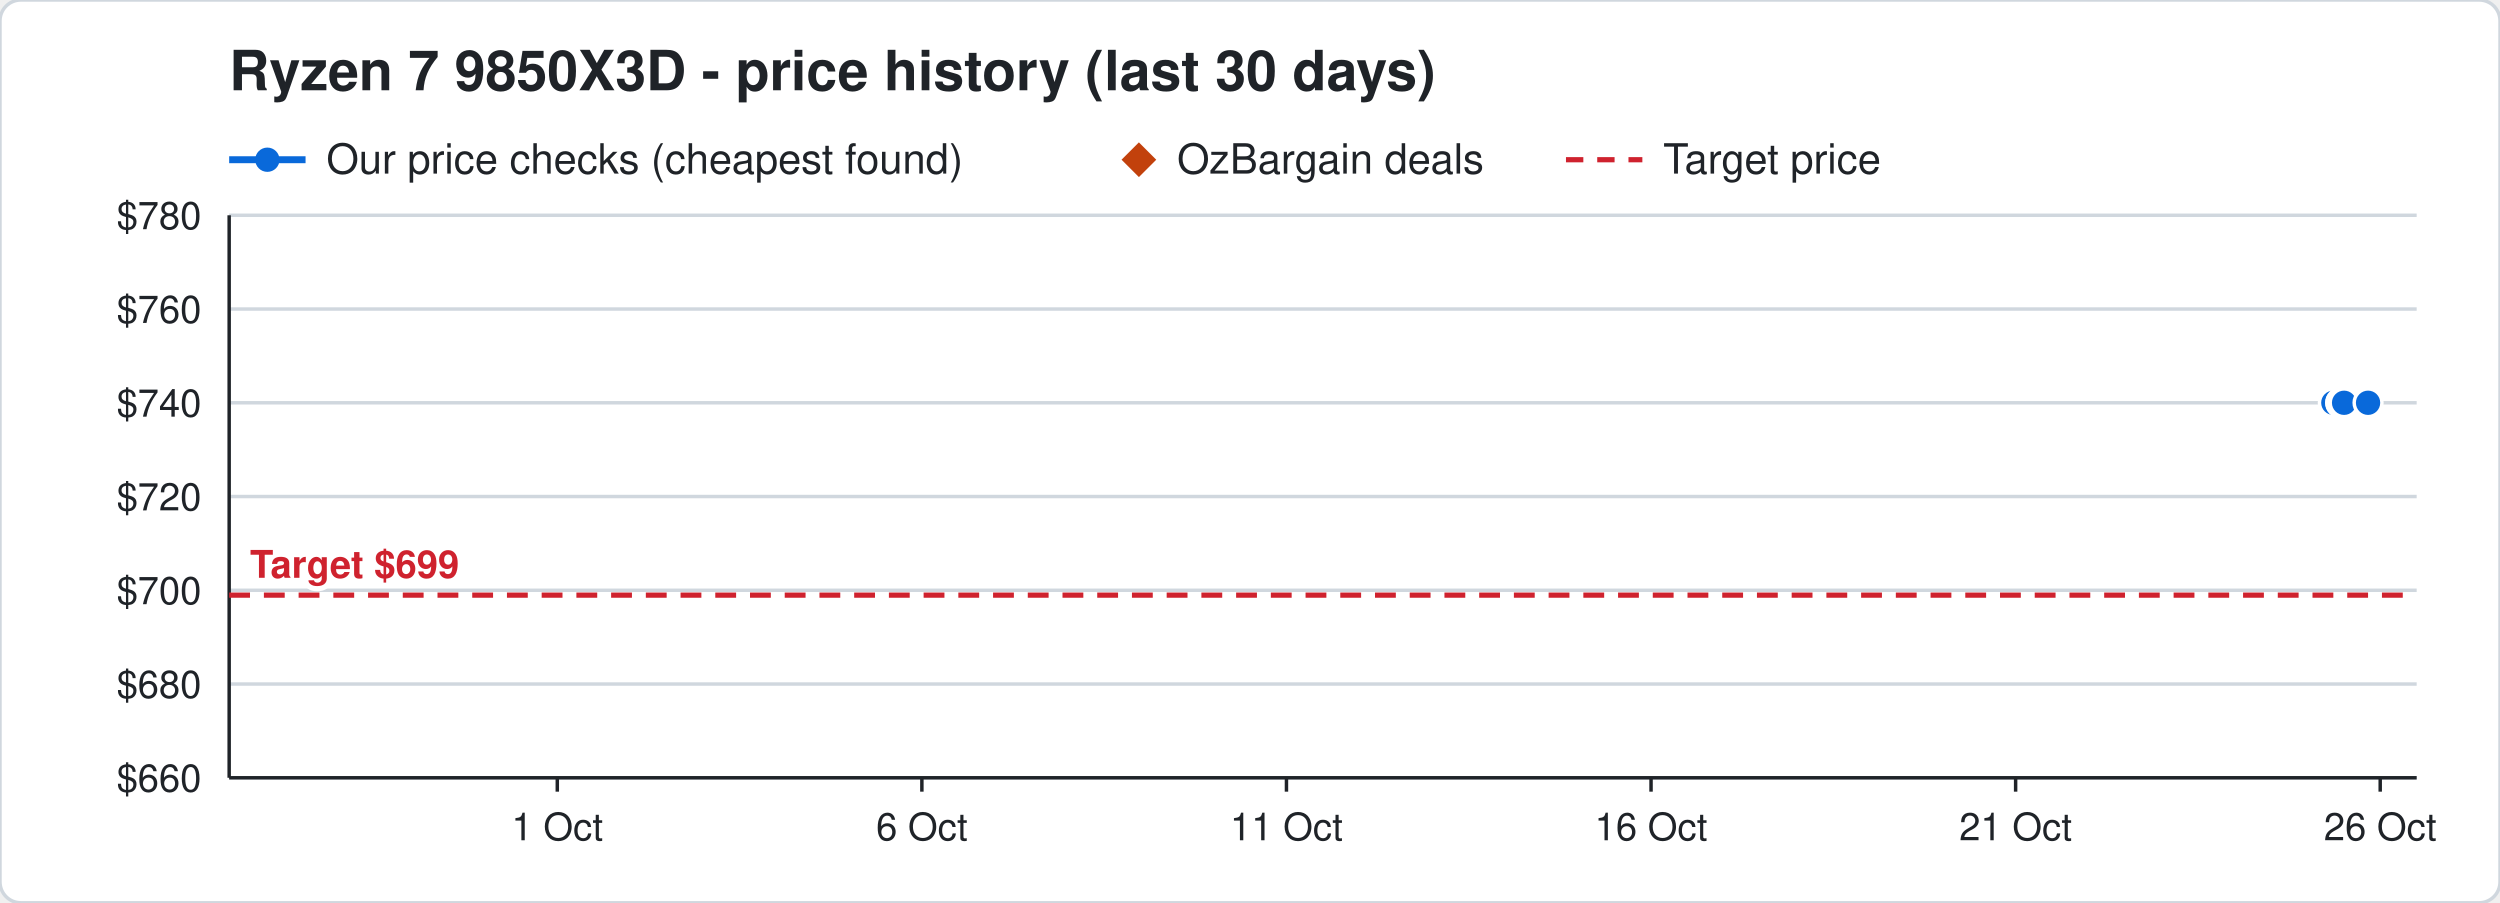
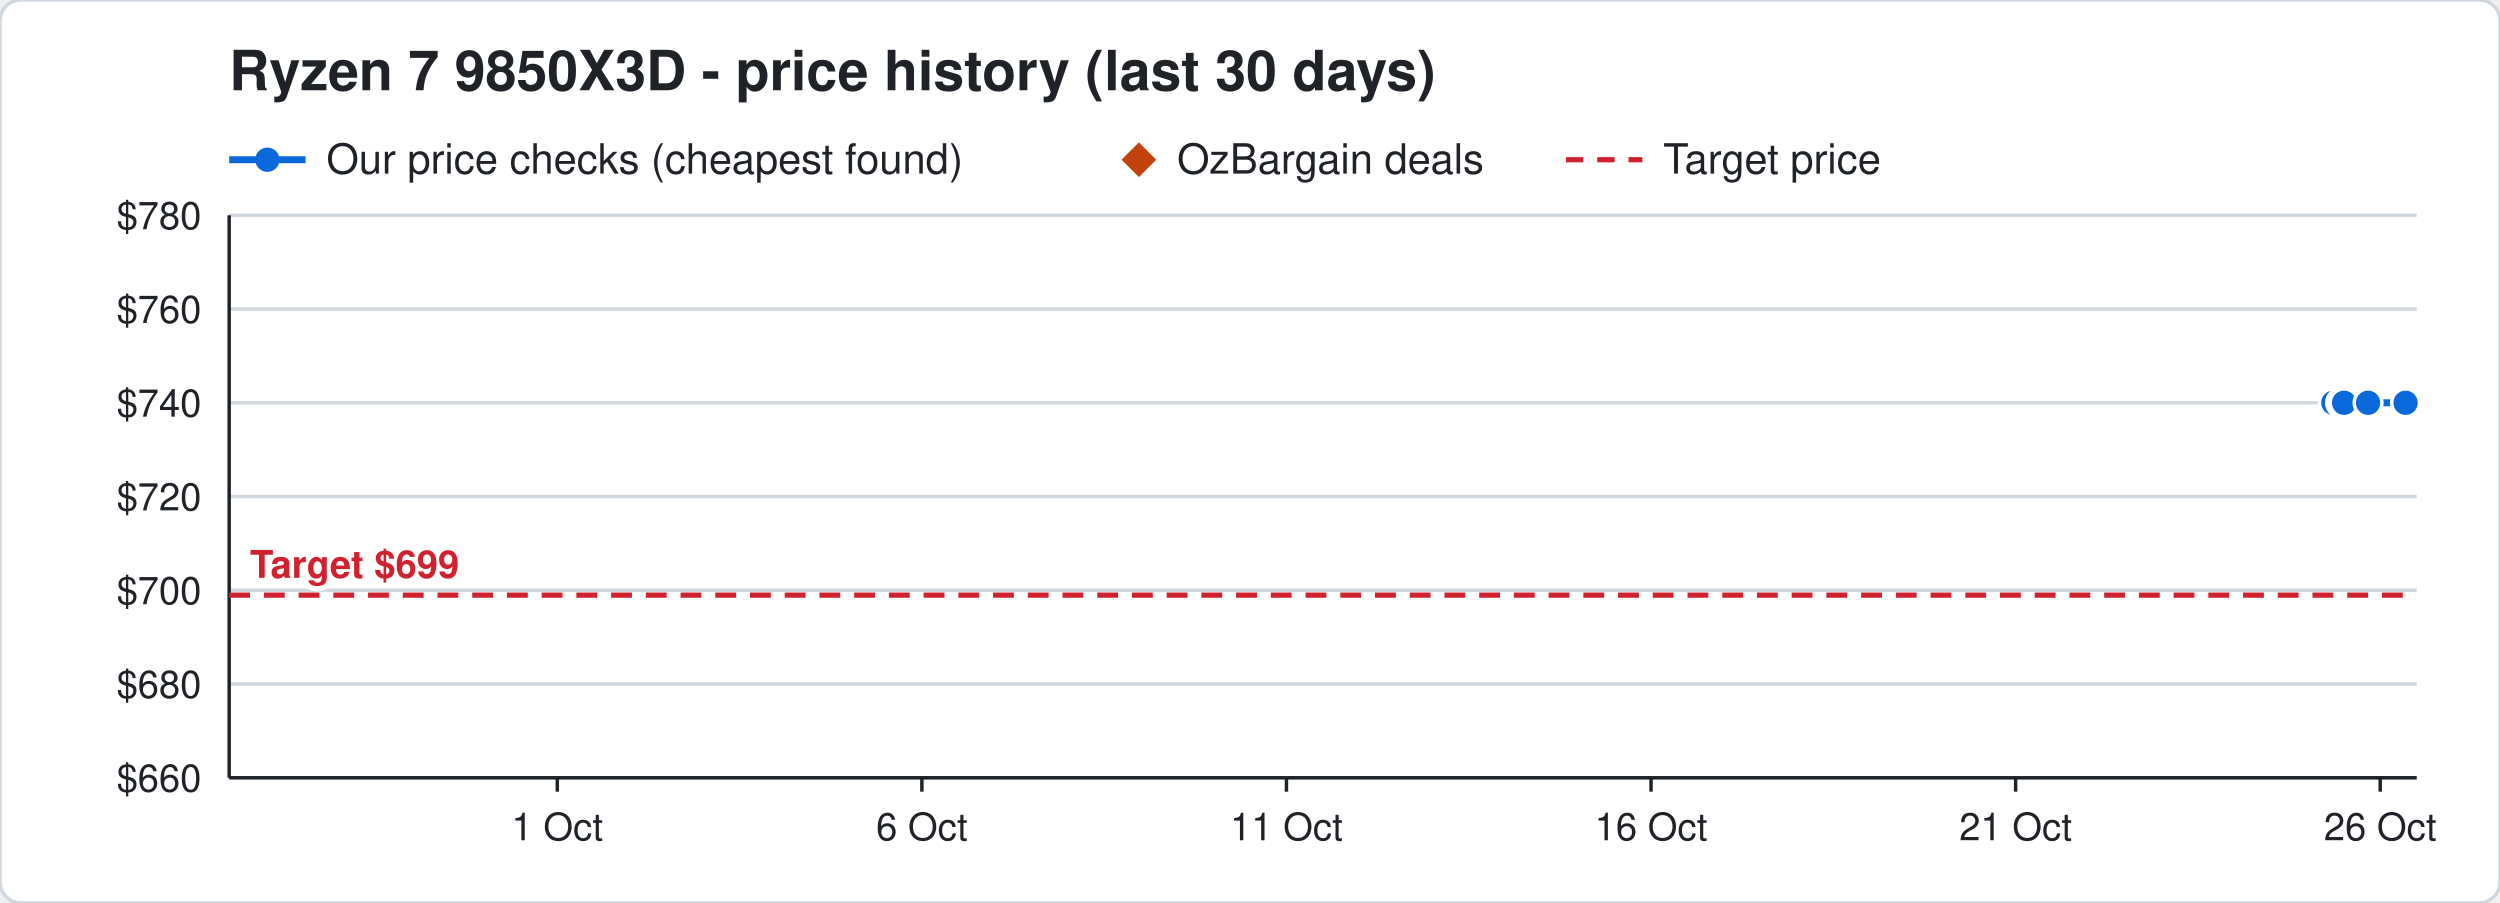
<svg xmlns="http://www.w3.org/2000/svg" width="720" height="260" viewBox="0 0 720 260" font-family="Segoe UI, Helvetica, Arial, sans-serif">
  <rect width="720" height="260" rx="6" fill="#ffffff" stroke="#d0d7de" />
  <text x="66" y="26" font-size="16" font-weight="700" fill="#1f2328">Ryzen 7 9850X3D - price history (last 30 days)</text>
  <line x1="66" y1="46" x2="88" y2="46" stroke="#0969da" stroke-width="2" />
  <circle cx="77" cy="46" r="3.5" fill="#0969da" />
  <text x="94" y="50" font-size="12" fill="#1f2328">Our price checks (cheapest found)</text>
  <path d="M328 41 l5 5 l-5 5 l-5 -5 z" fill="#c2410c" />
  <text x="339" y="50" font-size="12" fill="#1f2328">OzBargain deals</text>
  <line x1="451" y1="46" x2="473" y2="46" stroke="#cf222e" stroke-width="1.5" stroke-dasharray="5 4" />
  <text x="479" y="50" font-size="12" fill="#1f2328">Target price</text>
  <line x1="66" y1="224.0" x2="696" y2="224.0" stroke="#d0d7de" />
  <text x="58" y="228.0" font-size="11" text-anchor="end" fill="#1f2328">$660</text>
  <line x1="66" y1="197.0" x2="696" y2="197.0" stroke="#d0d7de" />
  <text x="58" y="201.0" font-size="11" text-anchor="end" fill="#1f2328">$680</text>
  <line x1="66" y1="170.0" x2="696" y2="170.0" stroke="#d0d7de" />
  <text x="58" y="174.0" font-size="11" text-anchor="end" fill="#1f2328">$700</text>
  <line x1="66" y1="143.0" x2="696" y2="143.0" stroke="#d0d7de" />
  <text x="58" y="147.0" font-size="11" text-anchor="end" fill="#1f2328">$720</text>
  <line x1="66" y1="116.0" x2="696" y2="116.0" stroke="#d0d7de" />
  <text x="58" y="120.0" font-size="11" text-anchor="end" fill="#1f2328">$740</text>
  <line x1="66" y1="89.0" x2="696" y2="89.0" stroke="#d0d7de" />
  <text x="58" y="93.0" font-size="11" text-anchor="end" fill="#1f2328">$760</text>
  <line x1="66" y1="62.0" x2="696" y2="62.0" stroke="#d0d7de" />
  <text x="58" y="66.0" font-size="11" text-anchor="end" fill="#1f2328">$780</text>
  <line x1="685.5" y1="224" x2="685.5" y2="228" stroke="#1f2328" />
  <text x="685.5" y="242" font-size="11" text-anchor="middle" fill="#1f2328">26 Oct</text>
  <line x1="580.5" y1="224" x2="580.5" y2="228" stroke="#1f2328" />
  <text x="580.5" y="242" font-size="11" text-anchor="middle" fill="#1f2328">21 Oct</text>
  <line x1="475.5" y1="224" x2="475.5" y2="228" stroke="#1f2328" />
  <text x="475.5" y="242" font-size="11" text-anchor="middle" fill="#1f2328">16 Oct</text>
  <line x1="370.5" y1="224" x2="370.5" y2="228" stroke="#1f2328" />
  <text x="370.5" y="242" font-size="11" text-anchor="middle" fill="#1f2328">11 Oct</text>
  <line x1="265.5" y1="224" x2="265.5" y2="228" stroke="#1f2328" />
  <text x="265.5" y="242" font-size="11" text-anchor="middle" fill="#1f2328">6 Oct</text>
  <line x1="160.5" y1="224" x2="160.5" y2="228" stroke="#1f2328" />
  <text x="160.5" y="242" font-size="11" text-anchor="middle" fill="#1f2328">1 Oct</text>
  <line x1="66" y1="224" x2="696" y2="224" stroke="#1f2328" />
  <line x1="66" y1="62" x2="66" y2="224" stroke="#1f2328" />
  <line x1="66" y1="171.4" x2="696" y2="171.4" stroke="#cf222e" stroke-width="1.5" stroke-dasharray="6 4" />
  <text x="72" y="166.4" font-size="11" font-weight="700" text-anchor="start" fill="#cf222e" stroke="#ffffff" stroke-width="3" paint-order="stroke">Target $699</text>
-   <polyline points="672.0,116.0 674.1,116.0 674.2,116.0 674.9,116.0 675.0,116.0 675.1,116.0 682.0,116.0" fill="none" stroke="#0969da" stroke-width="2" />
+   <polyline points="672.0,116.0 674.1,116.0 674.2,116.0 674.9,116.0 675.0,116.0 675.1,116.0 682.0,116.0 692.8,116.0" fill="none" stroke="#0969da" stroke-width="2" />
  <circle cx="672.0" cy="116.0" r="4" fill="#0969da" stroke="#ffffff" stroke-width="1" />
  <circle cx="674.1" cy="116.0" r="4" fill="#0969da" stroke="#ffffff" stroke-width="1" />
  <circle cx="674.2" cy="116.0" r="4" fill="#0969da" stroke="#ffffff" stroke-width="1" />
  <circle cx="674.9" cy="116.0" r="4" fill="#0969da" stroke="#ffffff" stroke-width="1" />
  <circle cx="675.0" cy="116.0" r="4" fill="#0969da" stroke="#ffffff" stroke-width="1" />
  <circle cx="675.1" cy="116.0" r="4" fill="#0969da" stroke="#ffffff" stroke-width="1" />
  <circle cx="682.0" cy="116.0" r="4" fill="#0969da" stroke="#ffffff" stroke-width="1" />
+   <circle cx="692.8" cy="116.0" r="4" fill="#0969da" stroke="#ffffff" stroke-width="1" />
</svg>
